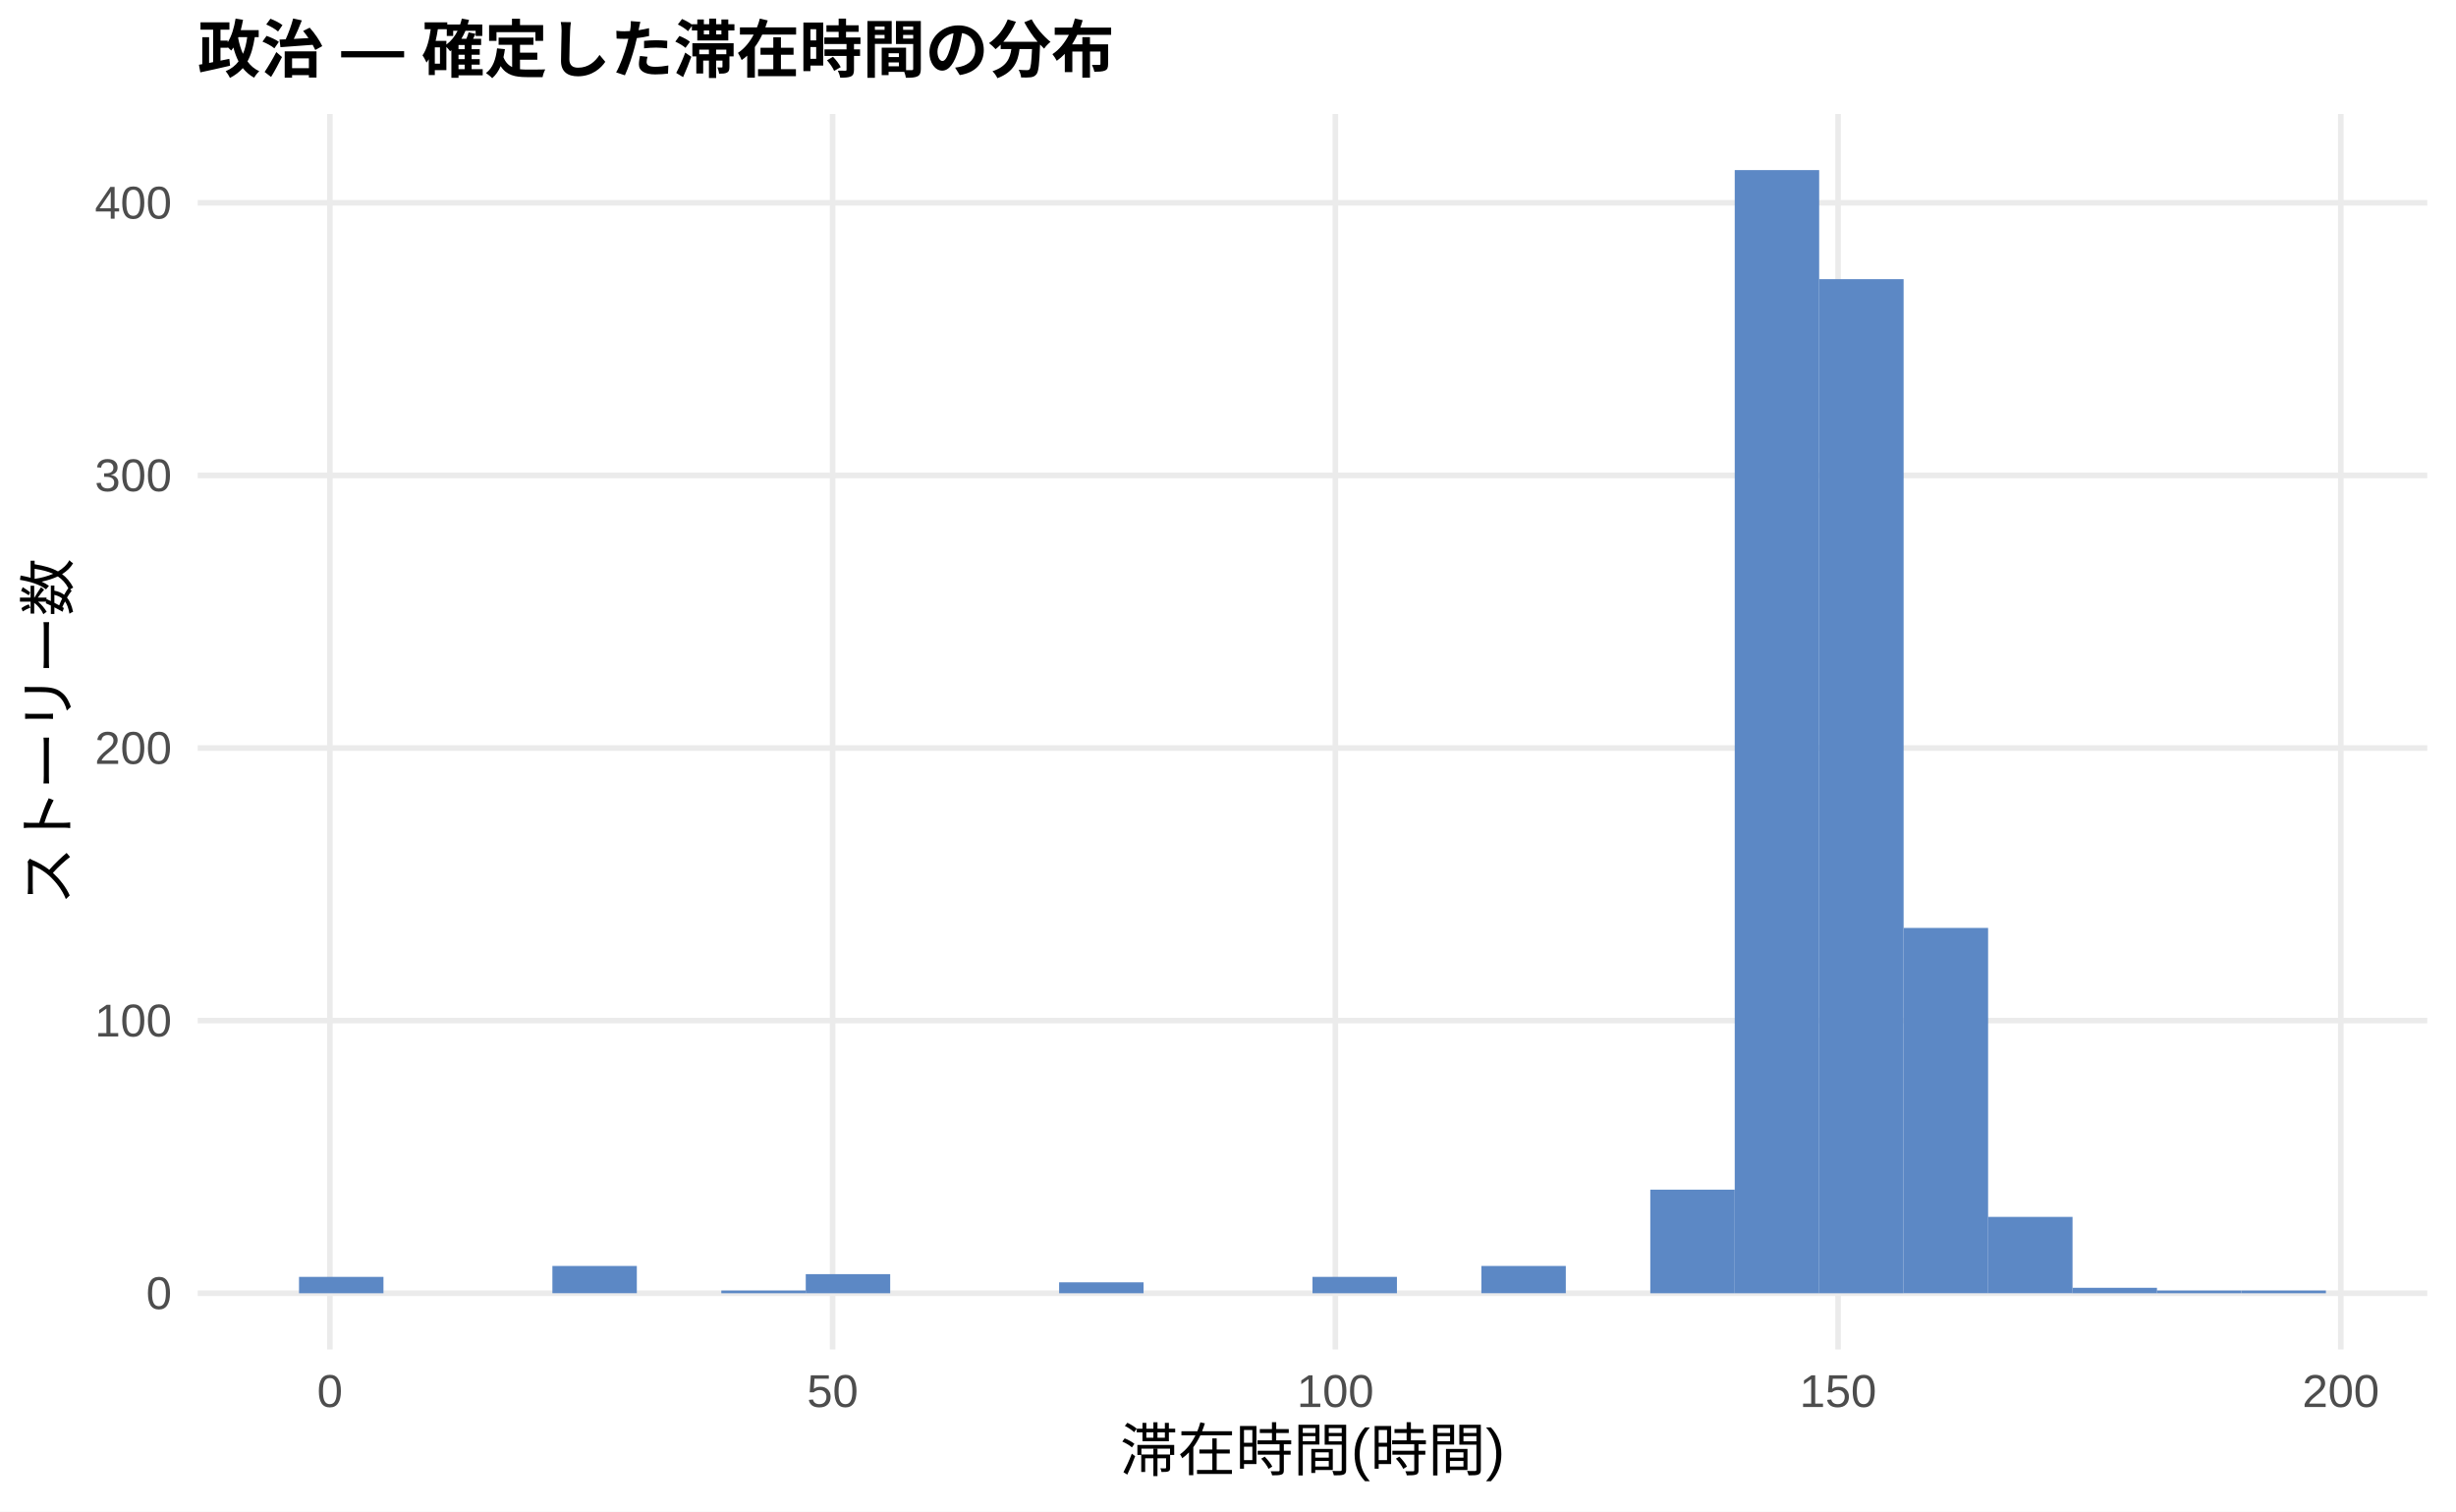
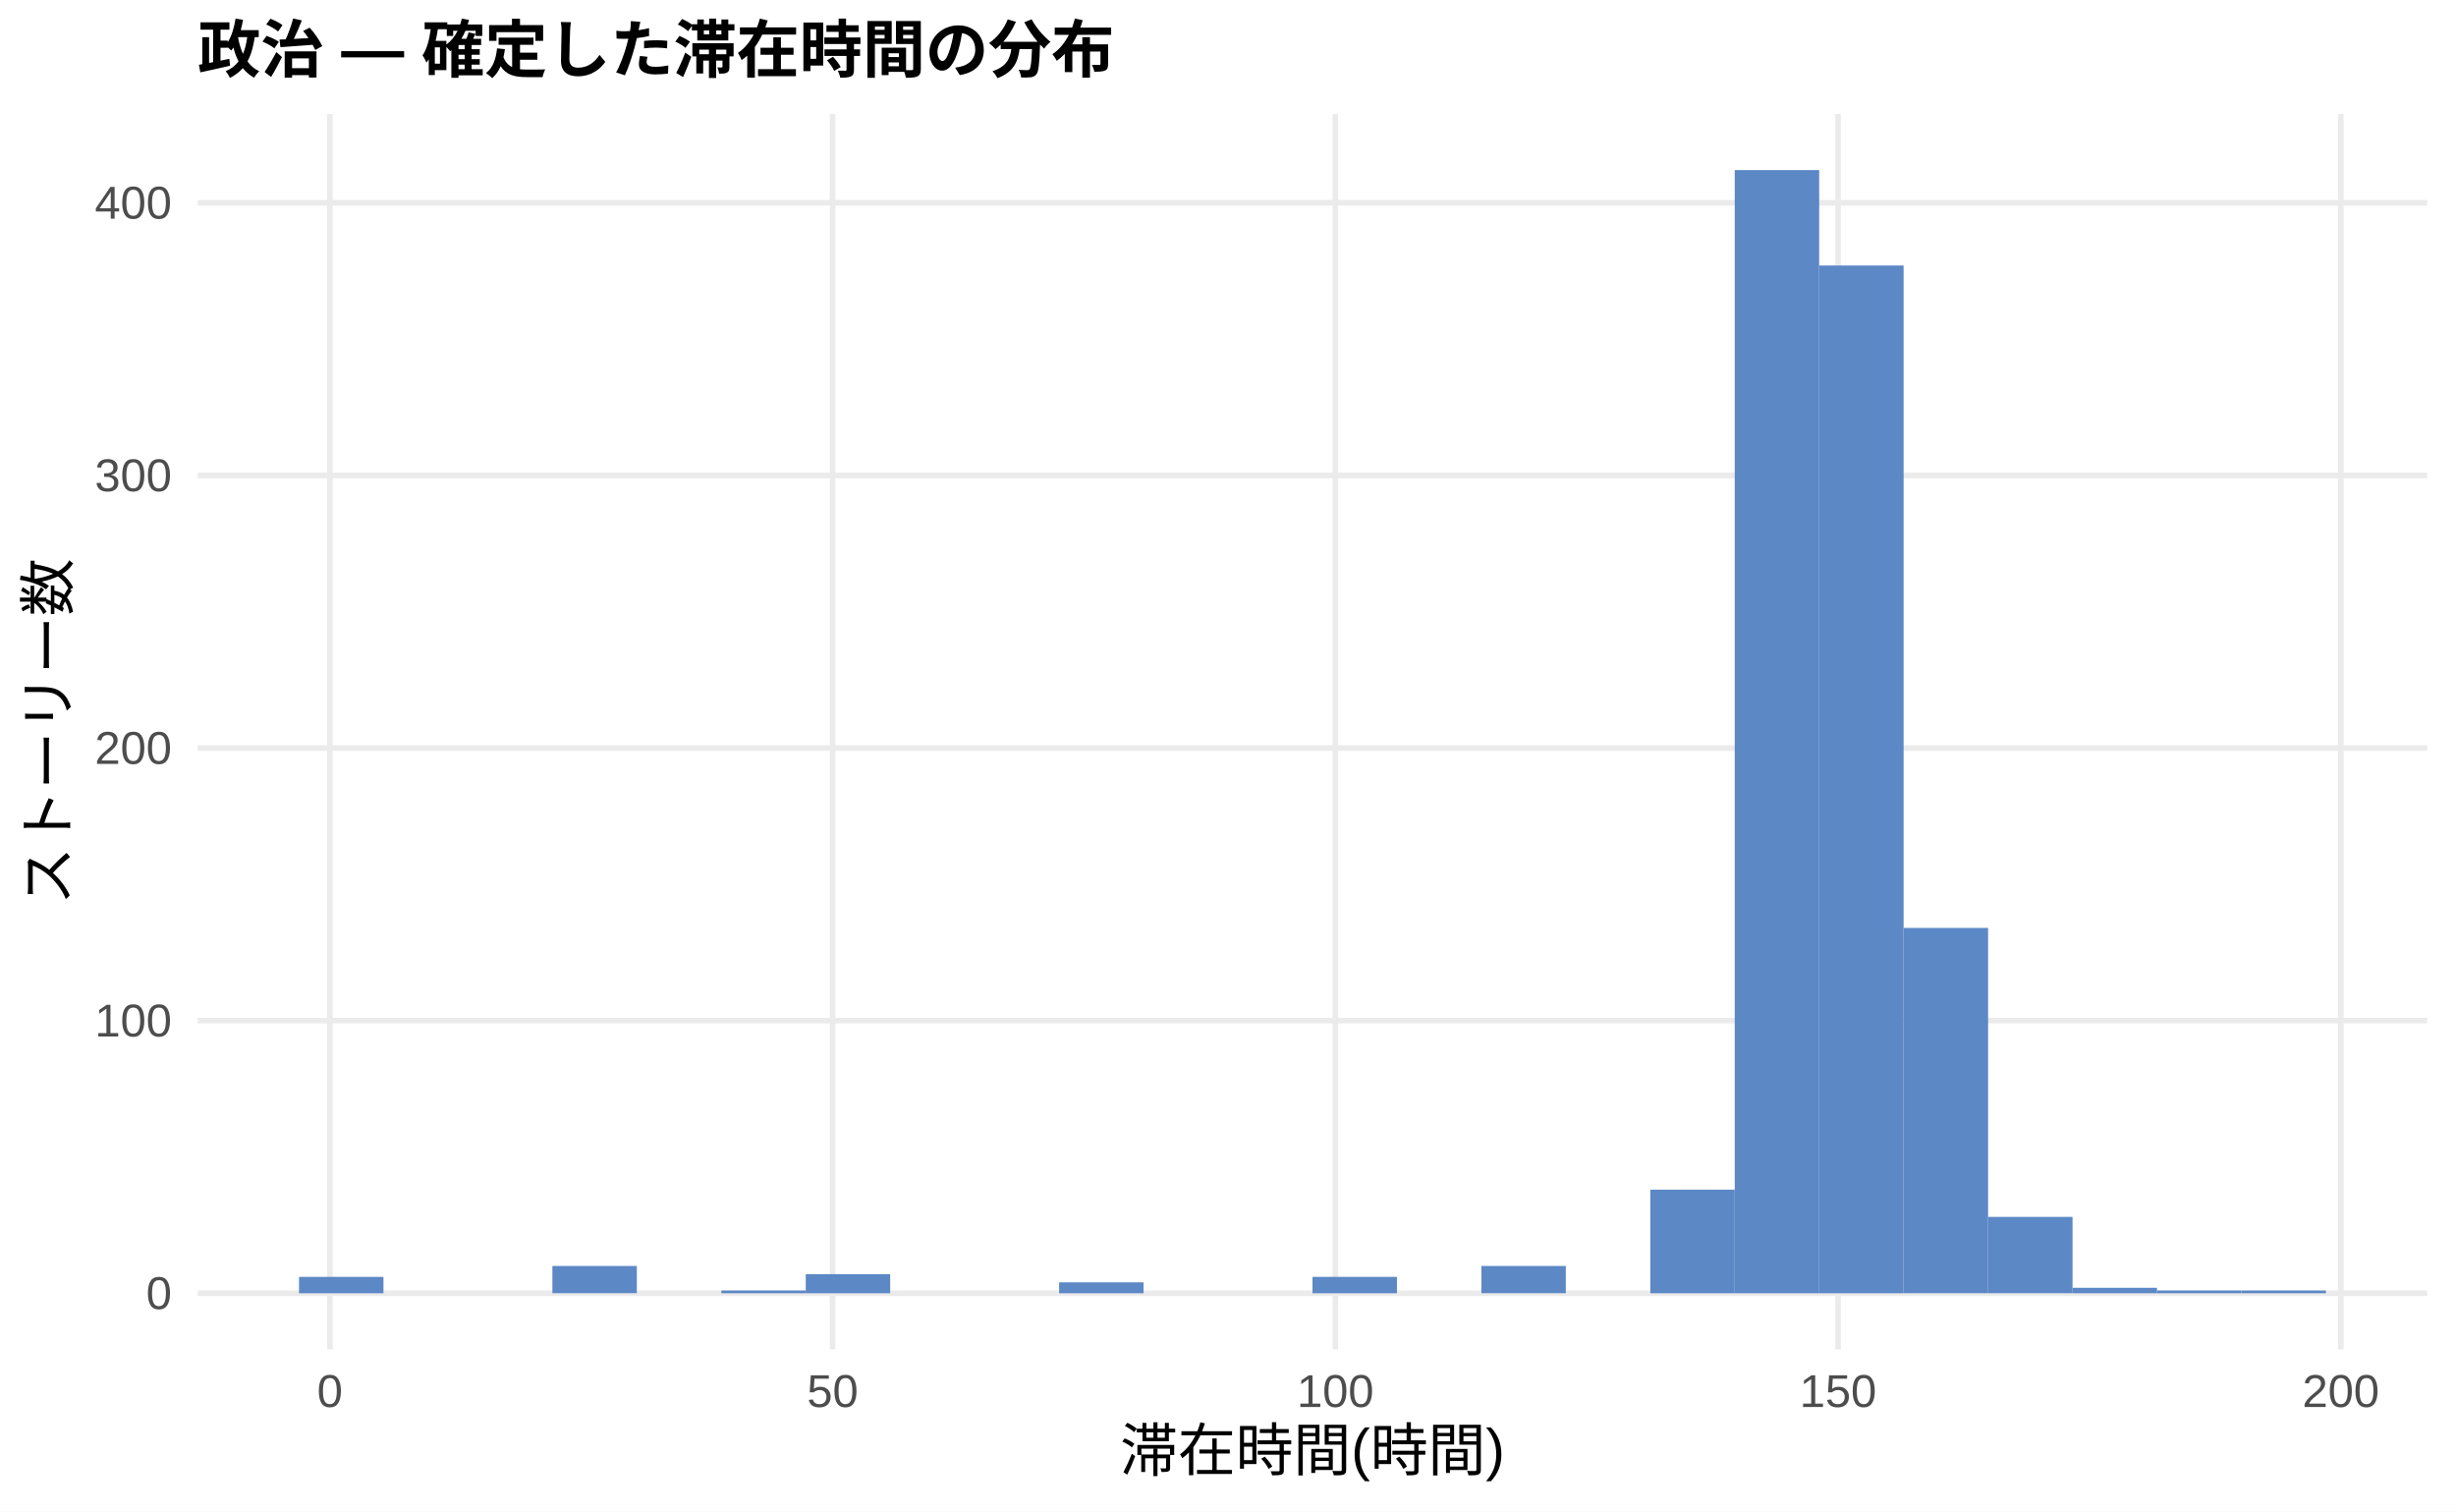
<svg xmlns="http://www.w3.org/2000/svg" width="468.00pt" height="288.00pt" viewBox="0 0 468.00 288.00">
  <g class="svglite">
    <defs>
      <style type="text/css">
    .svglite line, .svglite polyline, .svglite polygon, .svglite path, .svglite rect, .svglite circle {
      fill: none;
      stroke: #000000;
      stroke-linecap: round;
      stroke-linejoin: round;
      stroke-miterlimit: 10.00;
    }
    .svglite text {
      white-space: pre;
    }
    .svglite g.glyphgroup path {
      fill: inherit;
      stroke: none;
    }
  </style>
    </defs>
    <rect width="100%" height="100%" style="stroke: none; fill: #FFFFFF;" />
    <defs>
      <clipPath id="cpMC4wMHw0NjguMDB8MC4wMHwyODguMDA=">
        <rect x="0.00" y="0.00" width="468.00" height="288.00" />
      </clipPath>
    </defs>
    <g clip-path="url(#cpMC4wMHw0NjguMDB8MC4wMHwyODguMDA=)">
      <rect x="0.00" y="0.00" width="468.00" height="288.00" style="stroke-width: 1.07; stroke: none; fill: #FFFFFF;" />
    </g>
    <defs>
      <clipPath id="cpMzcuNjd8NDYyLjUyfDIxLjcxfDI1Ny4xMg==">
        <rect x="37.67" y="21.71" width="424.85" height="235.41" />
      </clipPath>
    </defs>
    <g clip-path="url(#cpMzcuNjd8NDYyLjUyfDIxLjcxfDI1Ny4xMg==)">
      <polyline points="37.67,246.42 462.52,246.42 " style="stroke-width: 1.07; stroke: #EBEBEB; stroke-linecap: butt;" />
      <polyline points="37.67,194.47 462.52,194.47 " style="stroke-width: 1.07; stroke: #EBEBEB; stroke-linecap: butt;" />
      <polyline points="37.67,142.53 462.52,142.53 " style="stroke-width: 1.07; stroke: #EBEBEB; stroke-linecap: butt;" />
      <polyline points="37.67,90.59 462.52,90.59 " style="stroke-width: 1.07; stroke: #EBEBEB; stroke-linecap: butt;" />
      <polyline points="37.67,38.64 462.52,38.64 " style="stroke-width: 1.07; stroke: #EBEBEB; stroke-linecap: butt;" />
      <polyline points="62.86,257.12 62.86,21.71 " style="stroke-width: 1.07; stroke: #EBEBEB; stroke-linecap: butt;" />
      <polyline points="158.66,257.12 158.66,21.71 " style="stroke-width: 1.07; stroke: #EBEBEB; stroke-linecap: butt;" />
      <polyline points="254.46,257.12 254.46,21.71 " style="stroke-width: 1.07; stroke: #EBEBEB; stroke-linecap: butt;" />
      <polyline points="350.25,257.12 350.25,21.71 " style="stroke-width: 1.07; stroke: #EBEBEB; stroke-linecap: butt;" />
      <polyline points="446.05,257.12 446.05,21.71 " style="stroke-width: 1.07; stroke: #EBEBEB; stroke-linecap: butt;" />
      <rect x="56.98" y="243.30" width="16.09" height="3.12" style="stroke-width: 1.07; stroke: none; stroke-linecap: butt; stroke-linejoin: miter; fill: #5C88C5;" />
      <rect x="73.08" y="246.42" width="16.09" height="0.00" style="stroke-width: 1.07; stroke: none; stroke-linecap: butt; stroke-linejoin: miter; fill: #5C88C5;" />
      <rect x="89.17" y="246.42" width="16.09" height="0.00" style="stroke-width: 1.07; stroke: none; stroke-linecap: butt; stroke-linejoin: miter; fill: #5C88C5;" />
      <rect x="105.26" y="241.22" width="16.09" height="5.19" style="stroke-width: 1.07; stroke: none; stroke-linecap: butt; stroke-linejoin: miter; fill: #5C88C5;" />
      <rect x="121.35" y="246.42" width="16.09" height="0.00" style="stroke-width: 1.07; stroke: none; stroke-linecap: butt; stroke-linejoin: miter; fill: #5C88C5;" />
      <rect x="137.45" y="245.90" width="16.09" height="0.52" style="stroke-width: 1.07; stroke: none; stroke-linecap: butt; stroke-linejoin: miter; fill: #5C88C5;" />
      <rect x="153.54" y="242.78" width="16.09" height="3.64" style="stroke-width: 1.07; stroke: none; stroke-linecap: butt; stroke-linejoin: miter; fill: #5C88C5;" />
      <rect x="169.63" y="246.42" width="16.09" height="0.00" style="stroke-width: 1.07; stroke: none; stroke-linecap: butt; stroke-linejoin: miter; fill: #5C88C5;" />
      <rect x="185.73" y="246.42" width="16.09" height="0.00" style="stroke-width: 1.07; stroke: none; stroke-linecap: butt; stroke-linejoin: miter; fill: #5C88C5;" />
      <rect x="201.82" y="244.34" width="16.09" height="2.08" style="stroke-width: 1.07; stroke: none; stroke-linecap: butt; stroke-linejoin: miter; fill: #5C88C5;" />
      <rect x="217.91" y="246.42" width="16.09" height="0.00" style="stroke-width: 1.07; stroke: none; stroke-linecap: butt; stroke-linejoin: miter; fill: #5C88C5;" />
      <rect x="234.00" y="246.42" width="16.09" height="0.00" style="stroke-width: 1.07; stroke: none; stroke-linecap: butt; stroke-linejoin: miter; fill: #5C88C5;" />
      <rect x="250.10" y="243.30" width="16.09" height="3.12" style="stroke-width: 1.07; stroke: none; stroke-linecap: butt; stroke-linejoin: miter; fill: #5C88C5;" />
      <rect x="266.19" y="246.42" width="16.09" height="0.00" style="stroke-width: 1.07; stroke: none; stroke-linecap: butt; stroke-linejoin: miter; fill: #5C88C5;" />
      <rect x="282.28" y="241.22" width="16.09" height="5.19" style="stroke-width: 1.07; stroke: none; stroke-linecap: butt; stroke-linejoin: miter; fill: #5C88C5;" />
      <rect x="298.37" y="246.42" width="16.09" height="0.00" style="stroke-width: 1.07; stroke: none; stroke-linecap: butt; stroke-linejoin: miter; fill: #5C88C5;" />
      <rect x="314.47" y="226.68" width="16.09" height="19.74" style="stroke-width: 1.07; stroke: none; stroke-linecap: butt; stroke-linejoin: miter; fill: #5C88C5;" />
      <rect x="330.56" y="32.41" width="16.09" height="214.01" style="stroke-width: 1.07; stroke: none; stroke-linecap: butt; stroke-linejoin: miter; fill: #5C88C5;" />
-       <rect x="346.65" y="53.19" width="16.09" height="193.23" style="stroke-width: 1.07; stroke: none; stroke-linecap: butt; stroke-linejoin: miter; fill: #5C88C5;" />
+       <rect x="346.65" y="50.59" width="16.09" height="195.83" style="stroke-width: 1.07; stroke: none; stroke-linecap: butt; stroke-linejoin: miter; fill: #5C88C5;" />
      <rect x="362.75" y="176.81" width="16.09" height="69.60" style="stroke-width: 1.07; stroke: none; stroke-linecap: butt; stroke-linejoin: miter; fill: #5C88C5;" />
      <rect x="378.84" y="231.87" width="16.09" height="14.54" style="stroke-width: 1.07; stroke: none; stroke-linecap: butt; stroke-linejoin: miter; fill: #5C88C5;" />
      <rect x="394.93" y="245.38" width="16.09" height="1.04" style="stroke-width: 1.07; stroke: none; stroke-linecap: butt; stroke-linejoin: miter; fill: #5C88C5;" />
      <rect x="411.02" y="245.90" width="16.09" height="0.52" style="stroke-width: 1.07; stroke: none; stroke-linecap: butt; stroke-linejoin: miter; fill: #5C88C5;" />
      <rect x="427.12" y="245.90" width="16.09" height="0.52" style="stroke-width: 1.07; stroke: none; stroke-linecap: butt; stroke-linejoin: miter; fill: #5C88C5;" />
    </g>
    <g clip-path="url(#cpMC4wMHw0NjguMDB8MC4wMHwyODguMDA=)">
      <text x="32.74" y="249.44" text-anchor="end" style="font-size: 8.80px;fill: #4D4D4D; font-family: &quot;Liberation Sans&quot;;" textLength="4.89px" lengthAdjust="spacingAndGlyphs">0</text>
      <text x="32.74" y="197.50" text-anchor="end" style="font-size: 8.80px;fill: #4D4D4D; font-family: &quot;Liberation Sans&quot;;" textLength="14.67px" lengthAdjust="spacingAndGlyphs">100</text>
      <text x="32.74" y="145.56" text-anchor="end" style="font-size: 8.80px;fill: #4D4D4D; font-family: &quot;Liberation Sans&quot;;" textLength="14.67px" lengthAdjust="spacingAndGlyphs">200</text>
      <text x="32.74" y="93.61" text-anchor="end" style="font-size: 8.80px;fill: #4D4D4D; font-family: &quot;Liberation Sans&quot;;" textLength="14.67px" lengthAdjust="spacingAndGlyphs">300</text>
      <text x="32.74" y="41.67" text-anchor="end" style="font-size: 8.80px;fill: #4D4D4D; font-family: &quot;Liberation Sans&quot;;" textLength="14.67px" lengthAdjust="spacingAndGlyphs">400</text>
      <text x="62.86" y="268.10" text-anchor="middle" style="font-size: 8.80px;fill: #4D4D4D; font-family: &quot;Liberation Sans&quot;;" textLength="4.89px" lengthAdjust="spacingAndGlyphs">0</text>
      <text x="158.66" y="268.10" text-anchor="middle" style="font-size: 8.80px;fill: #4D4D4D; font-family: &quot;Liberation Sans&quot;;" textLength="9.78px" lengthAdjust="spacingAndGlyphs">50</text>
      <text x="254.46" y="268.10" text-anchor="middle" style="font-size: 8.80px;fill: #4D4D4D; font-family: &quot;Liberation Sans&quot;;" textLength="14.67px" lengthAdjust="spacingAndGlyphs">100</text>
      <text x="350.25" y="268.10" text-anchor="middle" style="font-size: 8.80px;fill: #4D4D4D; font-family: &quot;Liberation Sans&quot;;" textLength="14.67px" lengthAdjust="spacingAndGlyphs">150</text>
      <text x="446.05" y="268.10" text-anchor="middle" style="font-size: 8.80px;fill: #4D4D4D; font-family: &quot;Liberation Sans&quot;;" textLength="14.67px" lengthAdjust="spacingAndGlyphs">200</text>
      <text x="250.10" y="280.24" text-anchor="middle" style="font-size: 11.00px; font-family: &quot;Liberation Sans&quot;;" textLength="73.31px" lengthAdjust="spacingAndGlyphs">滞在時間(時間)</text>
      <text transform="translate(13.05,139.41) rotate(-90)" text-anchor="middle" style="font-size: 11.00px; font-family: &quot;Liberation Sans&quot;;" textLength="66.00px" lengthAdjust="spacingAndGlyphs">ストーリー数</text>
      <text x="37.67" y="13.74" style="font-size: 12.00px; font-weight: bold; font-family: &quot;Liberation Sans&quot;;" textLength="174.66px" lengthAdjust="spacingAndGlyphs">政治 — 確定した滞在時間の分布</text>
    </g>
  </g>
</svg>
